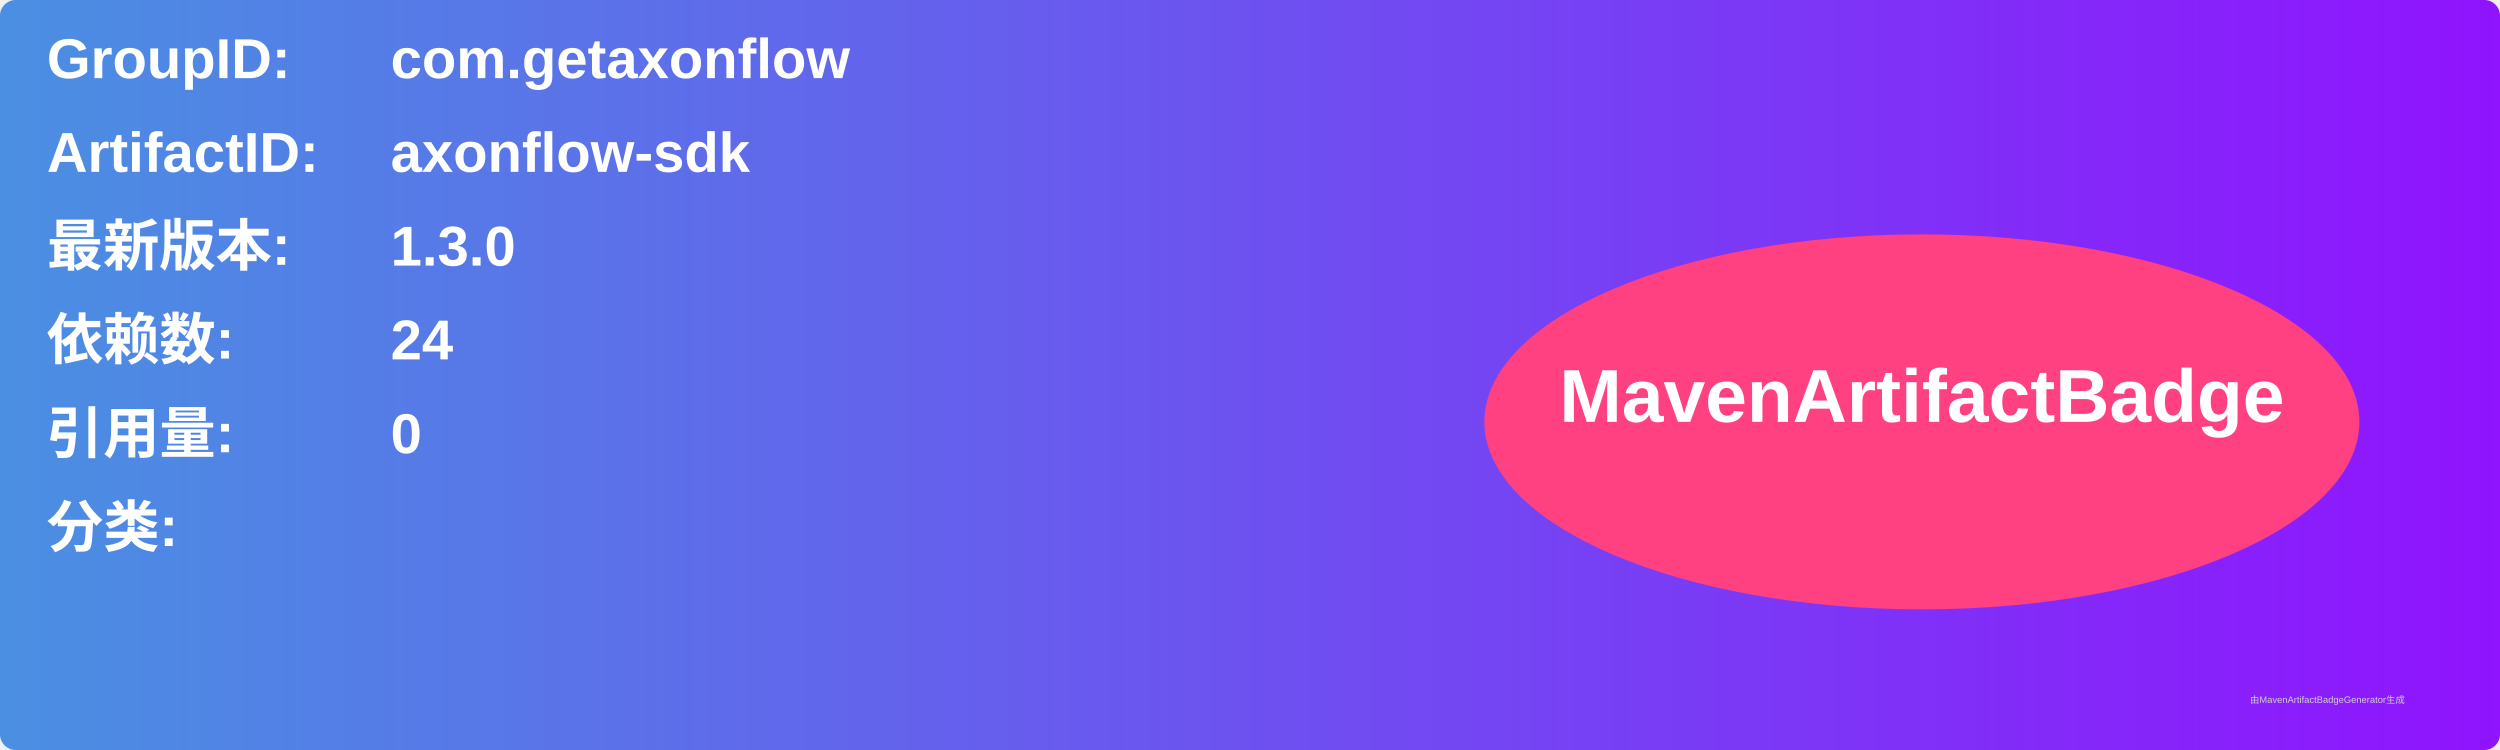
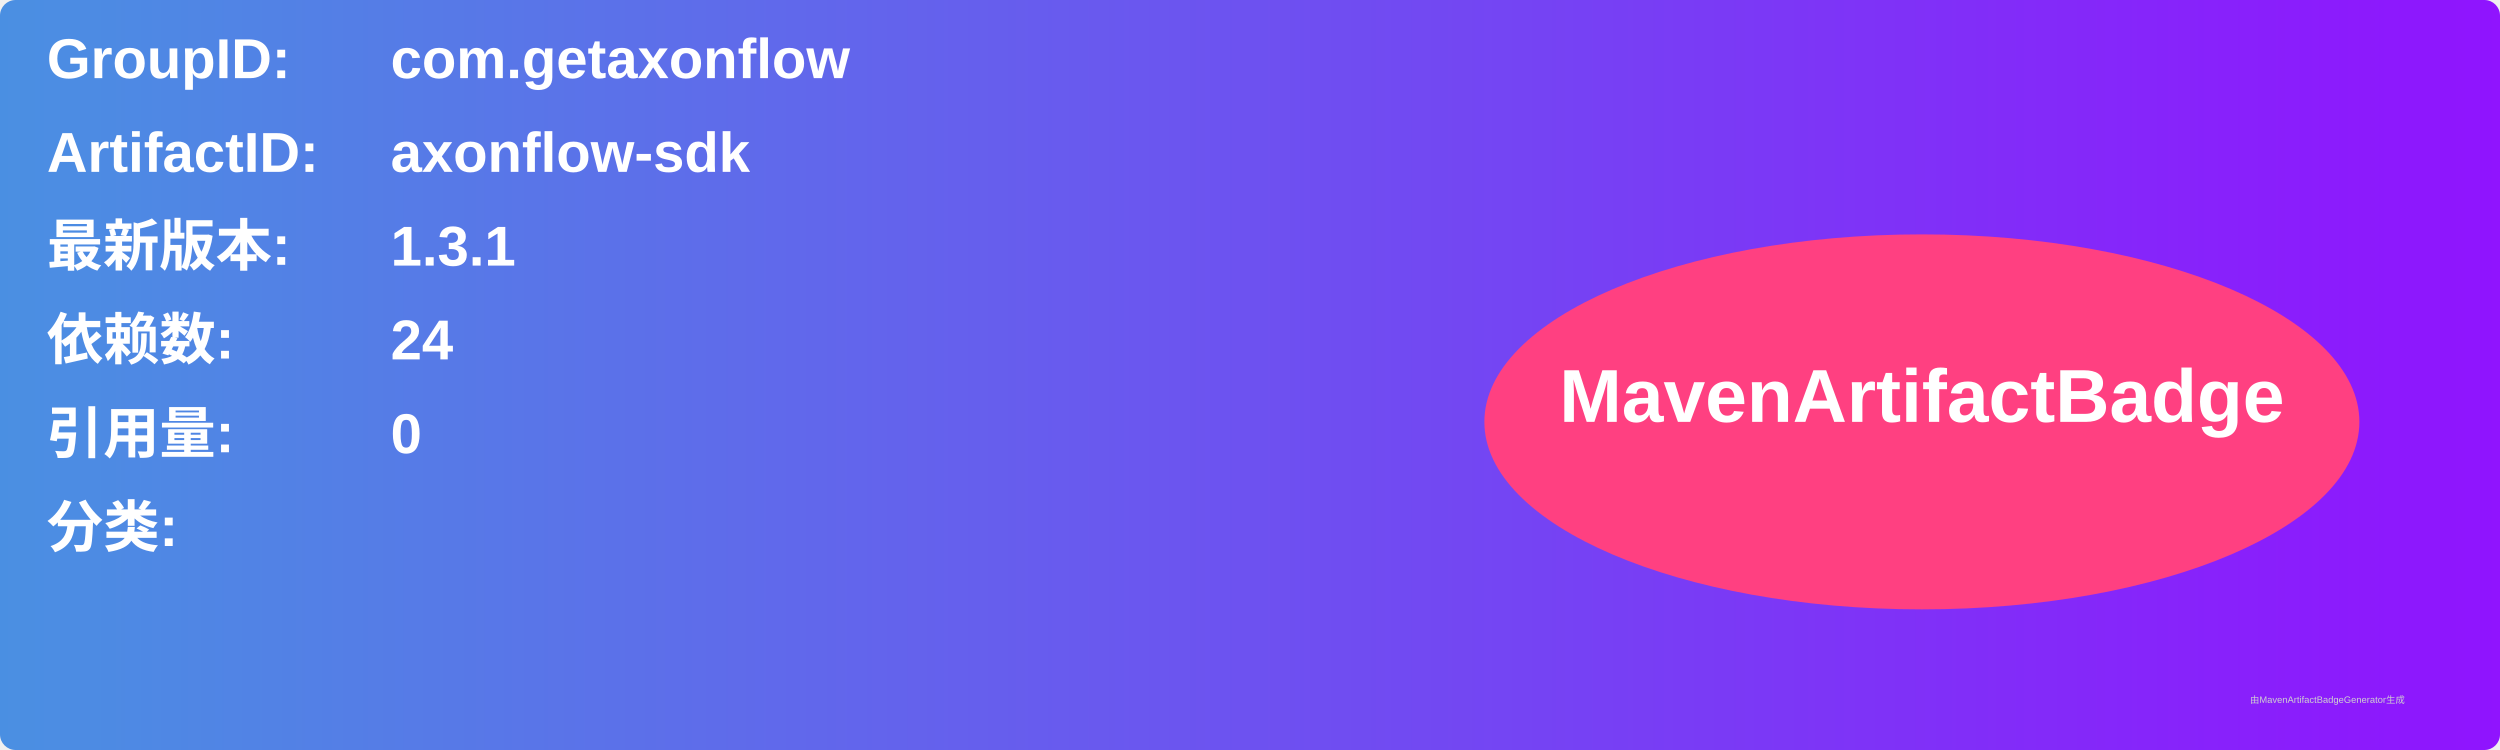
<svg xmlns="http://www.w3.org/2000/svg" width="800" height="240" viewBox="0 0 800 240">
  <linearGradient id="grad" x1="0%" y1="0%" x2="100%" y2="0%">
    <stop offset="0%" stop-color="#4a90e2" />
    <stop offset="100%" stop-color="#9013fe" />
  </linearGradient>
  <rect width="100%" height="100%" rx="5" ry="5" fill="url(#grad)" />
  <g transform="translate(15, 15)">
    <text x="0" y="10" font-family="Arial" font-size="18" fill="white" font-weight="bold" width="260">GroupID:</text>
    <text x="110" y="10" font-family="Arial" font-size="18" fill="white" font-weight="bold" width="460">com.getaxonflow</text>
    <text x="0" y="40" font-family="Arial" font-size="18" fill="white" font-weight="bold" width="260">ArtifactID:</text>
    <text x="110" y="40" font-family="Arial" font-size="18" fill="white" font-weight="bold" width="460">axonflow-sdk</text>
    <text x="0" y="70" font-family="Arial" font-size="18" fill="white" font-weight="bold">最新版本:</text>
    <text x="110" y="70" font-family="Arial" font-size="18" fill="white" font-weight="bold">
-       <tspan font-weight="bold">1.3.0</tspan>
+       <tspan font-weight="bold">1.3.1</tspan>
    </text>
    <text x="0" y="100" font-family="Arial" font-size="18" fill="white" font-weight="bold">依赖数: </text>
    <text x="110" y="100" font-family="Arial" font-size="18" fill="white">
      <tspan font-weight="bold">24</tspan>
    </text>
    <text x="0" y="130" font-family="Arial" font-size="18" fill="white" font-weight="bold">引用量: </text>
    <text x="110" y="130" font-family="Arial" font-size="18" fill="white">
      <tspan font-weight="bold">0</tspan>
    </text>
    <text x="0" y="160" font-family="Arial" font-size="18" fill="white" font-weight="bold">分类:</text>
    <text x="10" y="190" font-family="Arial" font-size="10" fill="white">
      <tspan font-weight="bold" />
    </text>
    <ellipse cx="600" cy="120" rx="140" ry="60" fill="#ff4081" />
    <text x="600" y="120" text-anchor="middle" font-family="Arial" font-size="24" fill="white" font-weight="bold">MavenArtifactBadge</text>
  </g>
  <text x="720" y="225" font-family="Arial" font-size="3" fill="#d0d0d0">由MavenArtifactBadgeGenerator生成</text>
</svg>
